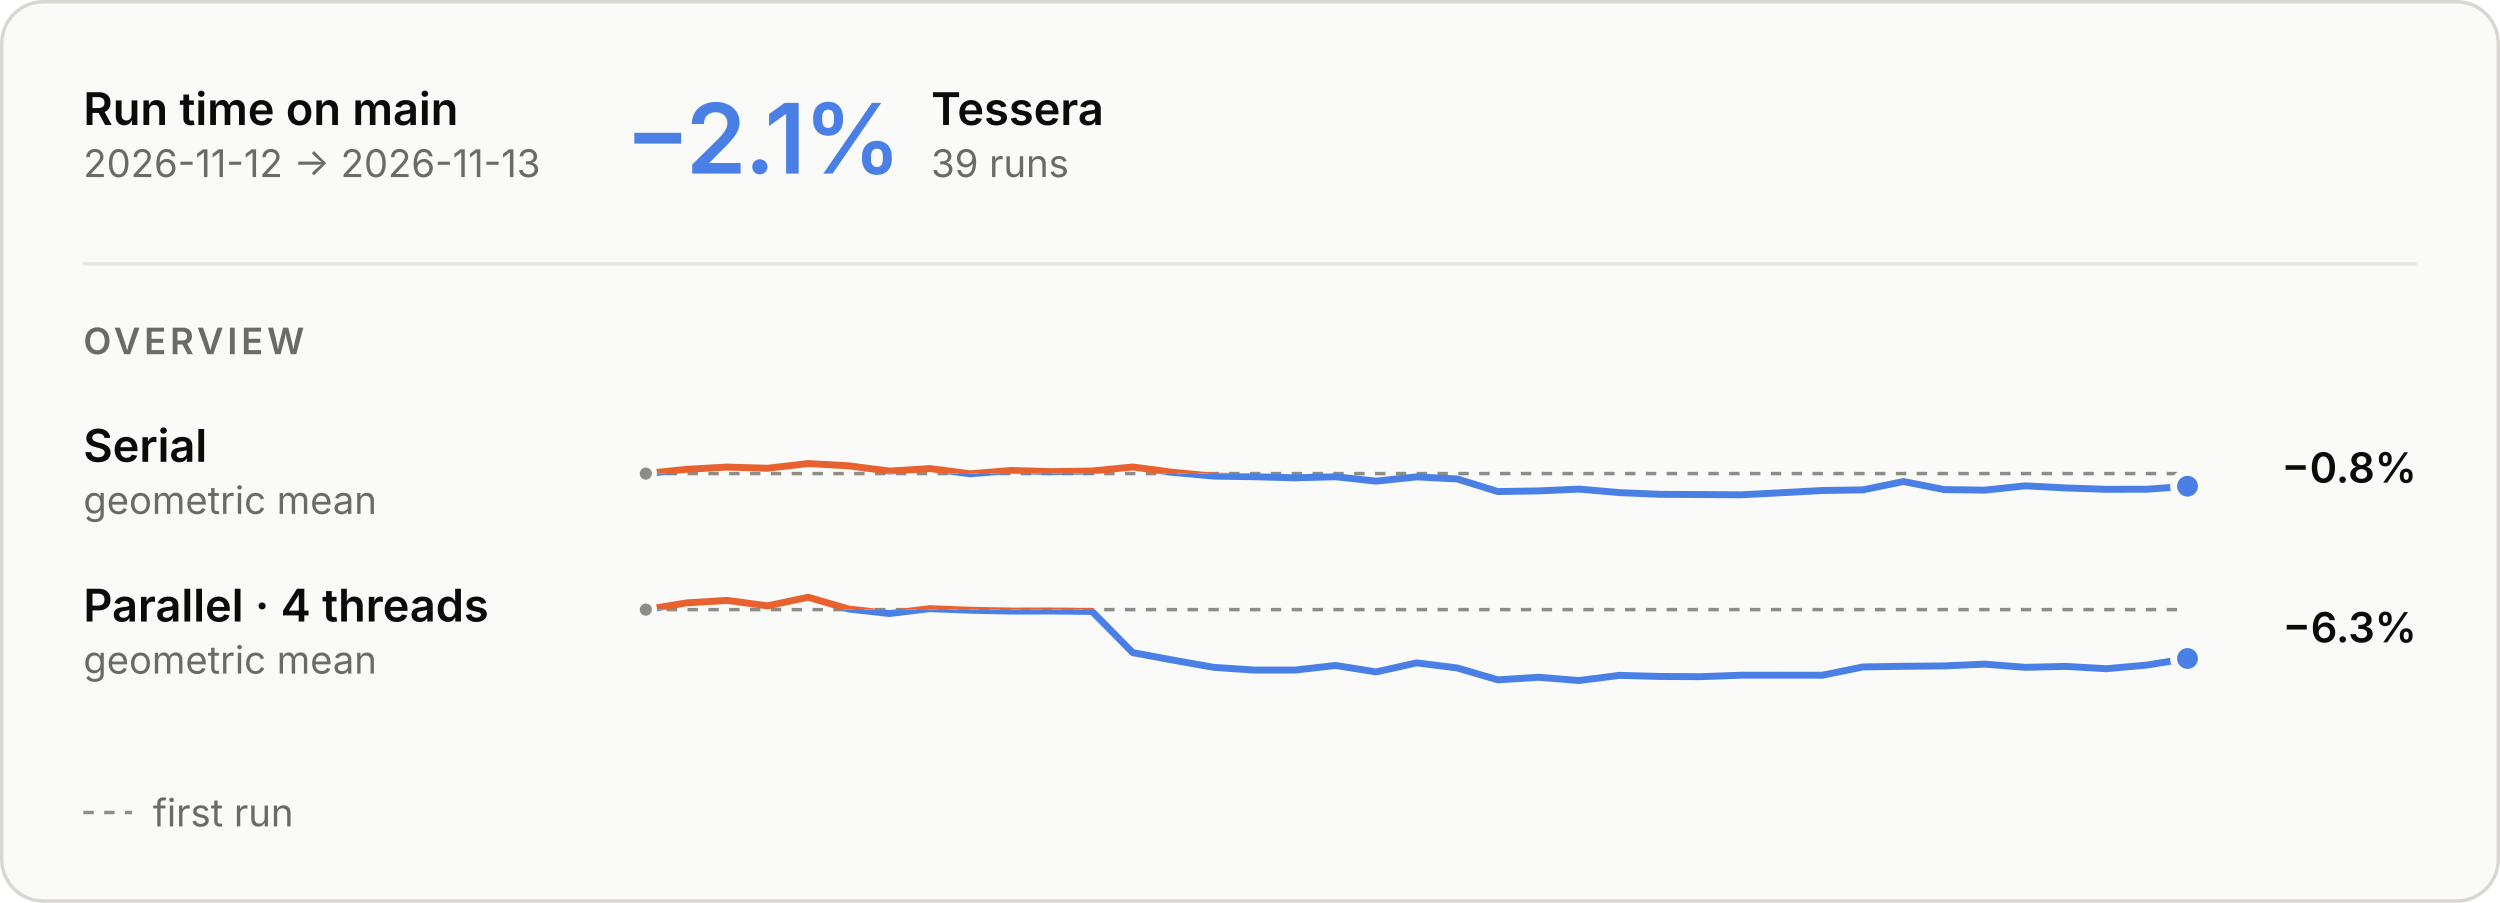
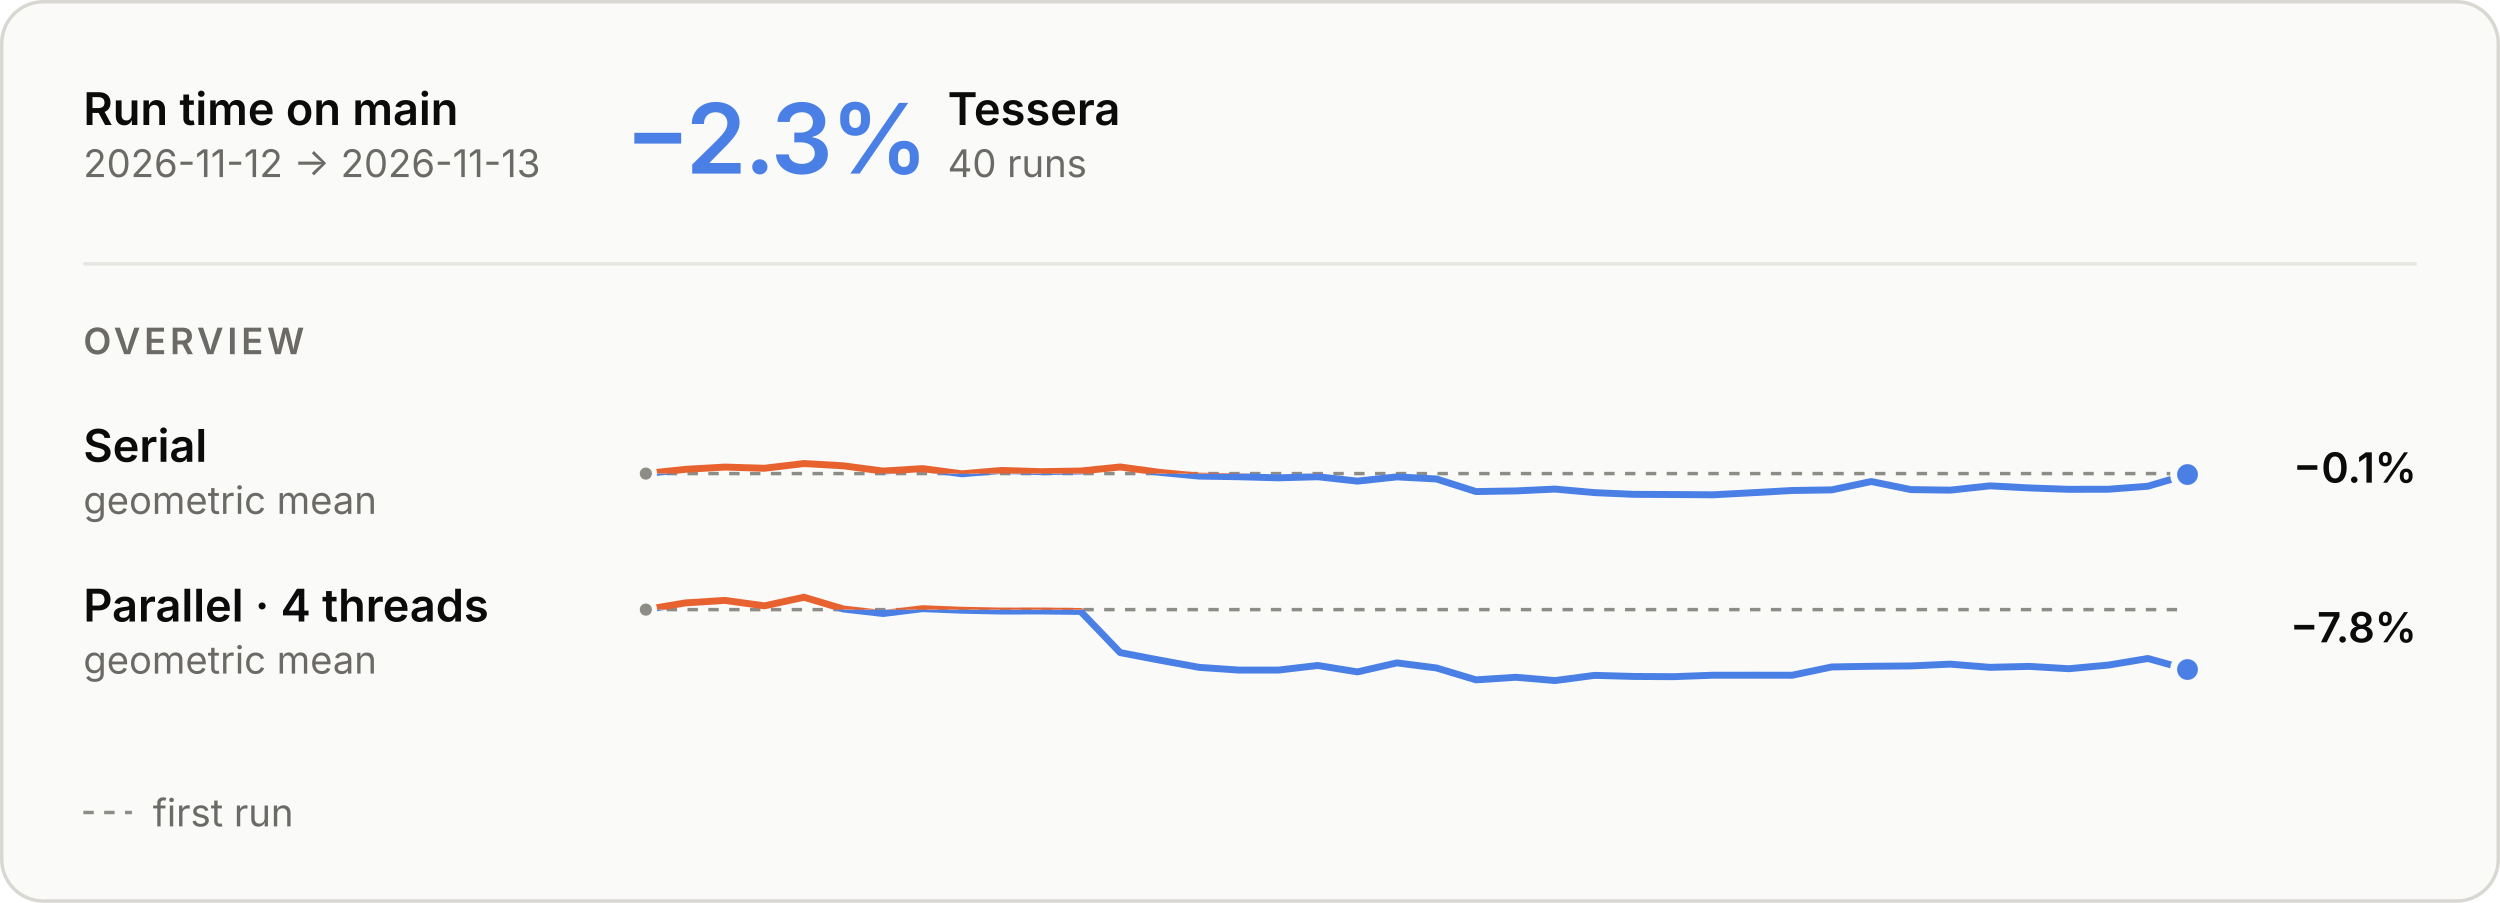
<svg xmlns="http://www.w3.org/2000/svg" aria-describedby="main-overview-description" aria-labelledby="main-overview-title" role="img" style="font-family:Inter, -apple-system, BlinkMacSystemFont, &quot;Segoe UI&quot;, Helvetica, Arial, sans-serif;font-size:13px;background:none" viewBox="0 0 720 260" height="260" width="720" text-anchor="middle" font-size="10" font-family="system-ui, sans-serif" fill="currentColor" class="benchmark-figure">
  <style>:where(.benchmark-figure) {
  --plot-background: white;
  display: block;
  height: auto;
  height: intrinsic;
  max-width: 100%;
}
:where(.benchmark-figure text),
:where(.benchmark-figure tspan) {
  white-space: pre;
}</style>
  <g class="figure-fill-panel figure-stroke-border" stroke="#d8d7d2" fill="#fafaf8" aria-label="rect">
    <rect rx="12" height="259" width="719" y="0.5" x="0.5" />
  </g>
  <style>
    .benchmark-figure { font-feature-settings: "tnum", "cv11"; }
    .benchmark-figure [font-size="10.5"] { letter-spacing: 1.1px; }
    .benchmark-figure [font-size="28"] { font-feature-settings: "pnum"; letter-spacing: -.6px; }
    @media (prefers-color-scheme: dark) { .benchmark-figure .figure-fill-panel { fill: #1e1e1d; }
.benchmark-figure .figure-fill-axis { fill: #6f6e69; }
.benchmark-figure .figure-fill-ink { fill: #e8e7e3; }
.benchmark-figure .figure-fill-muted { fill: #a3a29b; }
.benchmark-figure .figure-stroke-border { stroke: #3a3a37; }
.benchmark-figure .figure-stroke-axis { stroke: #6f6e69; }
.benchmark-figure .figure-stroke-panel { stroke: #1e1e1d; }
.benchmark-figure .figure-stroke-rule { stroke: #30302e; } }
    html:not(.dark) .benchmark-figure .figure-fill-panel { fill: #fafaf8; }
html.dark .benchmark-figure .figure-fill-panel { fill: #1e1e1d; }
html:not(.dark) .benchmark-figure .figure-fill-axis { fill: #8d8c86; }
html.dark .benchmark-figure .figure-fill-axis { fill: #6f6e69; }
html:not(.dark) .benchmark-figure .figure-fill-ink { fill: #0b0b0b; }
html.dark .benchmark-figure .figure-fill-ink { fill: #e8e7e3; }
html:not(.dark) .benchmark-figure .figure-fill-muted { fill: #6b6a66; }
html.dark .benchmark-figure .figure-fill-muted { fill: #a3a29b; }
html:not(.dark) .benchmark-figure .figure-stroke-border { stroke: #d8d7d2; }
html.dark .benchmark-figure .figure-stroke-border { stroke: #3a3a37; }
html:not(.dark) .benchmark-figure .figure-stroke-axis { stroke: #8d8c86; }
html.dark .benchmark-figure .figure-stroke-axis { stroke: #6f6e69; }
html:not(.dark) .benchmark-figure .figure-stroke-panel { stroke: #fafaf8; }
html.dark .benchmark-figure .figure-stroke-panel { stroke: #1e1e1d; }
html:not(.dark) .benchmark-figure .figure-stroke-rule { stroke: #e6e5e0; }
html.dark .benchmark-figure .figure-stroke-rule { stroke: #30302e; }
  </style>
  <g class="figure-stroke-axis" stroke-dasharray="3 3" stroke="#8d8c86" aria-label="rule">
    <line y2="136.391" y1="136.391" x2="630" x1="186" />
  </g>
  <clipPath id="main-overview-clip-0">
    <rect height="16.609" width="444" y="136.391" x="186" />
  </clipPath>
  <g clip-path="url(#main-overview-clip-0)" aria-label="line">
    <g stroke-linecap="round" stroke-linejoin="round" stroke-width="2" stroke="#4a80e6" fill="none">
-       <path d="M186,136.391L197.684,135.168L209.368,134.517L221.053,134.86L232.737,133.498L244.421,134.154L256.105,135.666L267.789,134.956L279.474,136.457L291.158,135.488L302.842,135.842L314.526,135.654L326.211,134.488L337.895,136.045L349.579,137.124L361.263,137.3L372.947,137.616L384.632,137.305L396.316,138.566L408,137.343L419.684,137.947L431.368,141.568L443.053,141.388L454.737,140.858L466.421,141.877L478.105,142.369L489.789,142.424L501.474,142.502L513.158,141.898L524.842,141.263L536.526,141.085L548.211,138.679L559.895,141L571.579,141.163L583.263,139.923L594.947,140.527L606.632,140.928L618.316,140.901L630,140.032" />
+       <path d="M186,136.391L197.385,135.168L208.769,134.517L220.154,134.86L231.538,133.498L242.923,134.154L254.308,135.666L265.692,134.956L277.077,136.457L288.462,135.488L299.846,135.842L311.231,135.654L322.615,134.488L334,136.045L345.385,137.124L356.769,137.3L368.154,137.616L379.538,137.305L390.923,138.566L402.308,137.343L413.692,137.947L425.077,141.568L436.462,141.388L447.846,140.858L459.231,141.877L470.615,142.369L482,142.424L493.385,142.502L504.769,141.898L516.154,141.263L527.538,141.085L538.923,138.679L550.308,141L561.692,141.163L573.077,139.923L584.462,140.527L595.846,140.928L607.231,140.901L618.615,140.032L630,136.669" />
    </g>
  </g>
  <clipPath id="main-overview-clip-1">
    <rect height="13.391" width="444" y="123" x="186" />
  </clipPath>
  <g clip-path="url(#main-overview-clip-1)" aria-label="line">
    <g stroke-linecap="round" stroke-linejoin="round" stroke-width="2" stroke="#e8622f" fill="none">
-       <path d="M186,136.391L197.684,135.168L209.368,134.517L221.053,134.86L232.737,133.498L244.421,134.154L256.105,135.666L267.789,134.956L279.474,136.457L291.158,135.488L302.842,135.842L314.526,135.654L326.211,134.488L337.895,136.045L349.579,137.124L361.263,137.3L372.947,137.616L384.632,137.305L396.316,138.566L408,137.343L419.684,137.947L431.368,141.568L443.053,141.388L454.737,140.858L466.421,141.877L478.105,142.369L489.789,142.424L501.474,142.502L513.158,141.898L524.842,141.263L536.526,141.085L548.211,138.679L559.895,141L571.579,141.163L583.263,139.923L594.947,140.527L606.632,140.928L618.316,140.901L630,140.032" />
+       <path d="M186,136.391L197.385,135.168L208.769,134.517L220.154,134.86L231.538,133.498L242.923,134.154L254.308,135.666L265.692,134.956L277.077,136.457L288.462,135.488L299.846,135.842L311.231,135.654L322.615,134.488L334,136.045L345.385,137.124L356.769,137.3L368.154,137.616L379.538,137.305L390.923,138.566L402.308,137.343L413.692,137.947L425.077,141.568L436.462,141.388L447.846,140.858L459.231,141.877L470.615,142.369L482,142.424L493.385,142.502L504.769,141.898L516.154,141.263L527.538,141.085L538.923,138.679L550.308,141L561.692,141.163L573.077,139.923L584.462,140.527L595.846,140.928L607.231,140.901L618.615,140.032L630,136.669" />
    </g>
  </g>
  <g class="figure-fill-axis figure-stroke-panel" stroke-width="1.5" stroke="#fafaf8" fill="#8d8c86" aria-label="dot">
    <circle r="2.5" cy="136.391" cx="186" />
  </g>
  <g class="figure-stroke-panel" stroke-width="2" stroke="#fafaf8" fill="#4a80e6" aria-label="dot">
-     <circle r="4" cy="140.032" cx="630" />
+     <circle r="4" cy="136.669" cx="630" />
  </g>
  <g class="figure-stroke-axis" stroke-dasharray="3 3" stroke="#8d8c86" aria-label="rule">
    <line y2="175.57" y1="175.57" x2="630" x1="186" />
  </g>
  <clipPath id="main-overview-clip-2">
    <rect height="23.43" width="444" y="175.57" x="186" />
  </clipPath>
  <g clip-path="url(#main-overview-clip-2)" aria-label="line">
    <g stroke-linecap="round" stroke-linejoin="round" stroke-width="2" stroke="#4a80e6" fill="none">
-       <path d="M186,175.57L197.684,173.634L209.368,172.915L221.053,174.485L232.737,172L244.421,175.4L256.105,176.697L267.789,175.296L279.474,175.749L291.158,175.988L302.842,175.967L314.526,176.099L326.211,187.954L337.895,190.126L349.579,192.199L361.263,192.982L372.947,192.984L384.632,191.655L396.316,193.506L408,190.909L419.684,192.37L431.368,195.801L443.053,195.053L454.737,196L466.421,194.504L478.105,194.818L489.789,194.882L501.474,194.458L513.158,194.449L524.842,194.467L536.526,192.082L548.211,191.888L559.895,191.79L571.579,191.272L583.263,192.193L594.947,191.923L606.632,192.591L618.316,191.539L630,189.646" />
+       <path d="M186,175.57L197.385,173.634L208.769,172.915L220.154,174.485L231.538,172L242.923,175.4L254.308,176.697L265.692,175.296L277.077,175.749L288.462,175.988L299.846,175.967L311.231,176.099L322.615,187.954L334,190.126L345.385,192.199L356.769,192.982L368.154,192.984L379.538,191.655L390.923,193.506L402.308,190.909L413.692,192.37L425.077,195.801L436.462,195.053L447.846,196L459.231,194.504L470.615,194.818L482,194.882L493.385,194.458L504.769,194.449L516.154,194.467L527.538,192.082L538.923,191.888L550.308,191.79L561.692,191.272L573.077,192.193L584.462,191.923L595.846,192.591L607.231,191.539L618.615,189.646L630,192.822" />
    </g>
  </g>
  <clipPath id="main-overview-clip-3">
    <rect height="6.57" width="444" y="169" x="186" />
  </clipPath>
  <g clip-path="url(#main-overview-clip-3)" aria-label="line">
    <g stroke-linecap="round" stroke-linejoin="round" stroke-width="2" stroke="#e8622f" fill="none">
-       <path d="M186,175.57L197.684,173.634L209.368,172.915L221.053,174.485L232.737,172L244.421,175.4L256.105,176.697L267.789,175.296L279.474,175.749L291.158,175.988L302.842,175.967L314.526,176.099L326.211,187.954L337.895,190.126L349.579,192.199L361.263,192.982L372.947,192.984L384.632,191.655L396.316,193.506L408,190.909L419.684,192.37L431.368,195.801L443.053,195.053L454.737,196L466.421,194.504L478.105,194.818L489.789,194.882L501.474,194.458L513.158,194.449L524.842,194.467L536.526,192.082L548.211,191.888L559.895,191.79L571.579,191.272L583.263,192.193L594.947,191.923L606.632,192.591L618.316,191.539L630,189.646" />
+       <path d="M186,175.57L197.385,173.634L208.769,172.915L220.154,174.485L231.538,172L242.923,175.4L254.308,176.697L265.692,175.296L277.077,175.749L288.462,175.988L299.846,175.967L311.231,176.099L322.615,187.954L334,190.126L345.385,192.199L356.769,192.982L368.154,192.984L379.538,191.655L390.923,193.506L402.308,190.909L413.692,192.37L425.077,195.801L436.462,195.053L447.846,196L459.231,194.504L470.615,194.818L482,194.882L493.385,194.458L504.769,194.449L516.154,194.467L527.538,192.082L538.923,191.888L550.308,191.79L561.692,191.272L573.077,192.193L584.462,191.923L595.846,192.591L607.231,191.539L618.615,189.646L630,192.822" />
    </g>
  </g>
  <g class="figure-fill-axis figure-stroke-panel" stroke-width="1.5" stroke="#fafaf8" fill="#8d8c86" aria-label="dot">
    <circle r="2.5" cy="175.57" cx="186" />
  </g>
  <g class="figure-stroke-panel" stroke-width="2" stroke="#fafaf8" fill="#4a80e6" aria-label="dot">
-     <circle r="4" cy="189.646" cx="630" />
+     <circle r="4" cy="192.822" cx="630" />
  </g>
  <g class="figure-fill-ink" font-weight="600" font-size="13" text-anchor="start" fill="#0b0b0b" aria-label="text">
    <text transform="translate(24,36)">Run time on main</text>
  </g>
  <g class="figure-fill-muted" font-weight="400" font-size="11" text-anchor="start" fill="#6b6a66" aria-label="text">
    <text transform="translate(24,51)">2026-11-12 → 2026-11-13</text>
  </g>
  <g class="figure-stroke-rule" stroke="#e6e5e0" aria-label="rule">
    <line y2="76" y1="76" x2="696" x1="24" />
  </g>
  <g font-weight="600" font-size="28" text-anchor="start" fill="#4a80e6" aria-label="text">
-     <text transform="translate(180,50)">−2.1%</text>
+     <text transform="translate(180,50)">−2.3%</text>
  </g>
  <g class="figure-fill-ink" font-weight="600" font-size="13" text-anchor="start" fill="#0b0b0b" aria-label="text">
-     <text transform="translate(268.16,36)">Tessera</text>
+     <text transform="translate(272.92,36)">Tessera</text>
  </g>
  <g class="figure-fill-muted" font-weight="400" font-size="11" text-anchor="start" fill="#6b6a66" aria-label="text">
-     <text transform="translate(268.16,51)">39 runs</text>
+     <text transform="translate(272.92,51)">40 runs</text>
  </g>
  <g class="figure-fill-muted" font-weight="600" font-size="10.5" text-anchor="start" fill="#6b6a66" aria-label="text">
    <text transform="translate(24,102)">OVERVIEW</text>
  </g>
  <g class="figure-fill-ink" font-weight="600" font-size="13" text-anchor="start" fill="#0b0b0b" aria-label="text">
    <text transform="translate(24,133)">Serial</text>
  </g>
  <g class="figure-fill-muted" font-weight="400" font-size="11" text-anchor="start" fill="#6b6a66" aria-label="text">
    <text transform="translate(24,148)">geometric mean</text>
  </g>
  <g class="figure-fill-ink" font-weight="600" font-size="12" text-anchor="end" fill="#0b0b0b" aria-label="text">
-     <text transform="translate(696,139)">−0.8%</text>
+     <text transform="translate(696,139)">−0.1%</text>
  </g>
  <g class="figure-fill-ink" font-weight="600" font-size="13" text-anchor="start" fill="#0b0b0b" aria-label="text">
    <text transform="translate(24,179)">Parallel · 4 threads</text>
  </g>
  <g class="figure-fill-muted" font-weight="400" font-size="11" text-anchor="start" fill="#6b6a66" aria-label="text">
    <text transform="translate(24,194)">geometric mean</text>
  </g>
  <g class="figure-fill-ink" font-weight="600" font-size="12" text-anchor="end" fill="#0b0b0b" aria-label="text">
-     <text transform="translate(696,185)">−6.3%</text>
+     <text transform="translate(696,185)">−7.8%</text>
  </g>
  <g class="figure-stroke-axis" stroke-dasharray="3 3" stroke="#8d8c86" aria-label="rule">
    <line y2="234" y1="234" x2="38" x1="24" />
  </g>
  <g class="figure-fill-muted" font-weight="400" font-size="11" text-anchor="start" fill="#6b6a66" aria-label="text">
    <text transform="translate(44,238)">first run</text>
  </g>
</svg>
